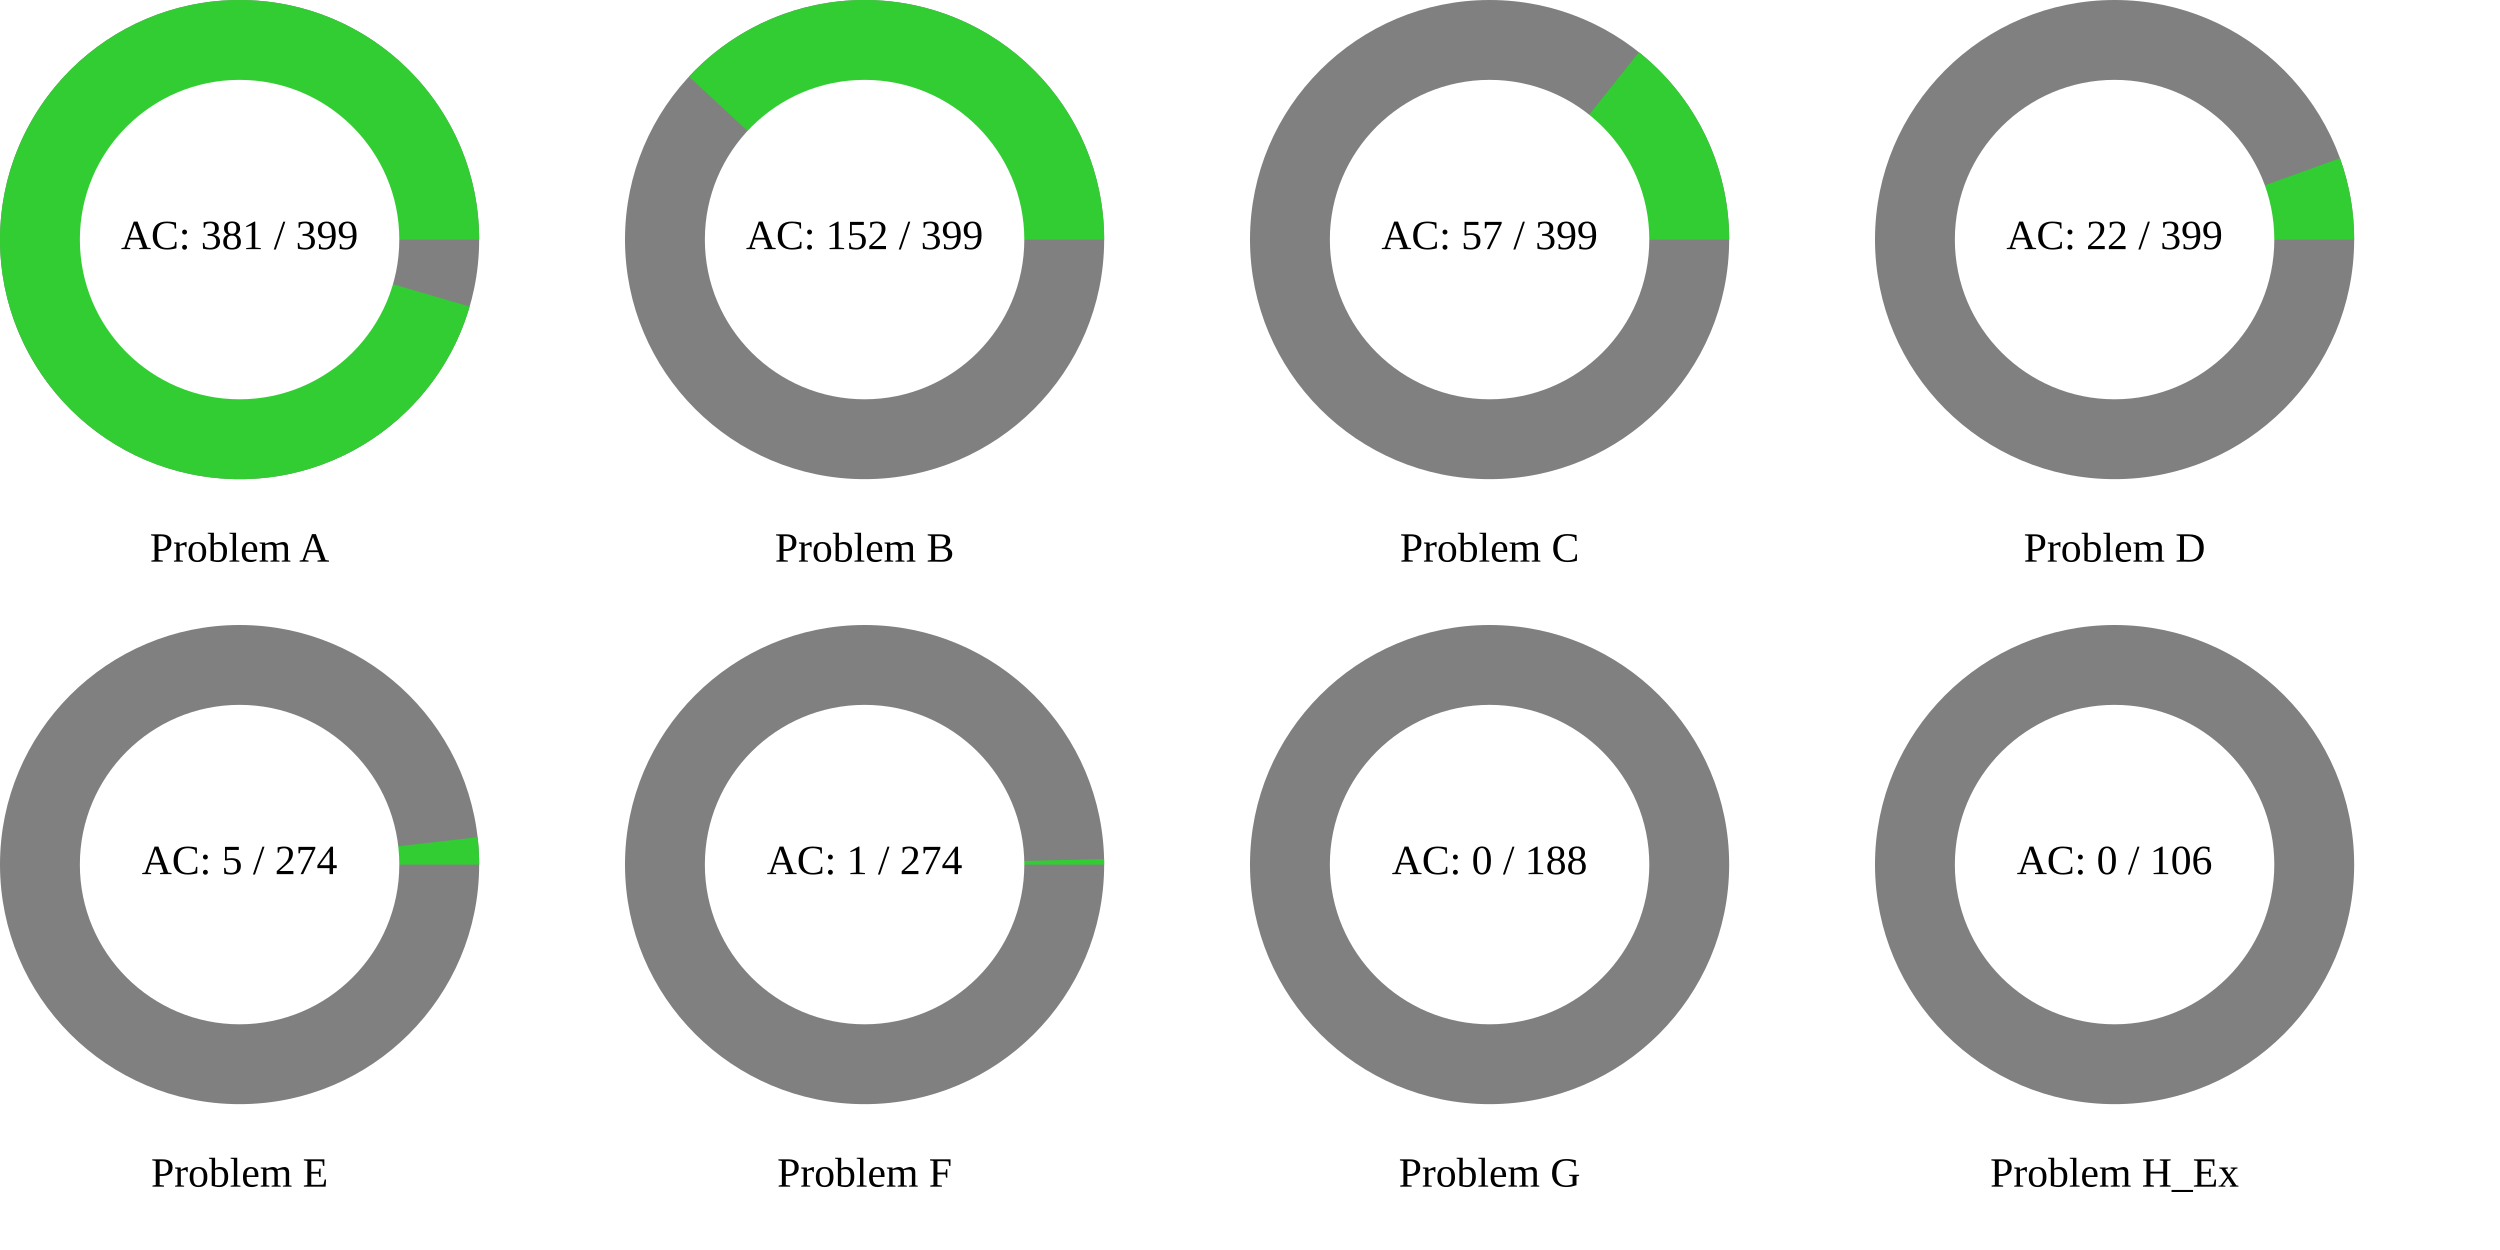
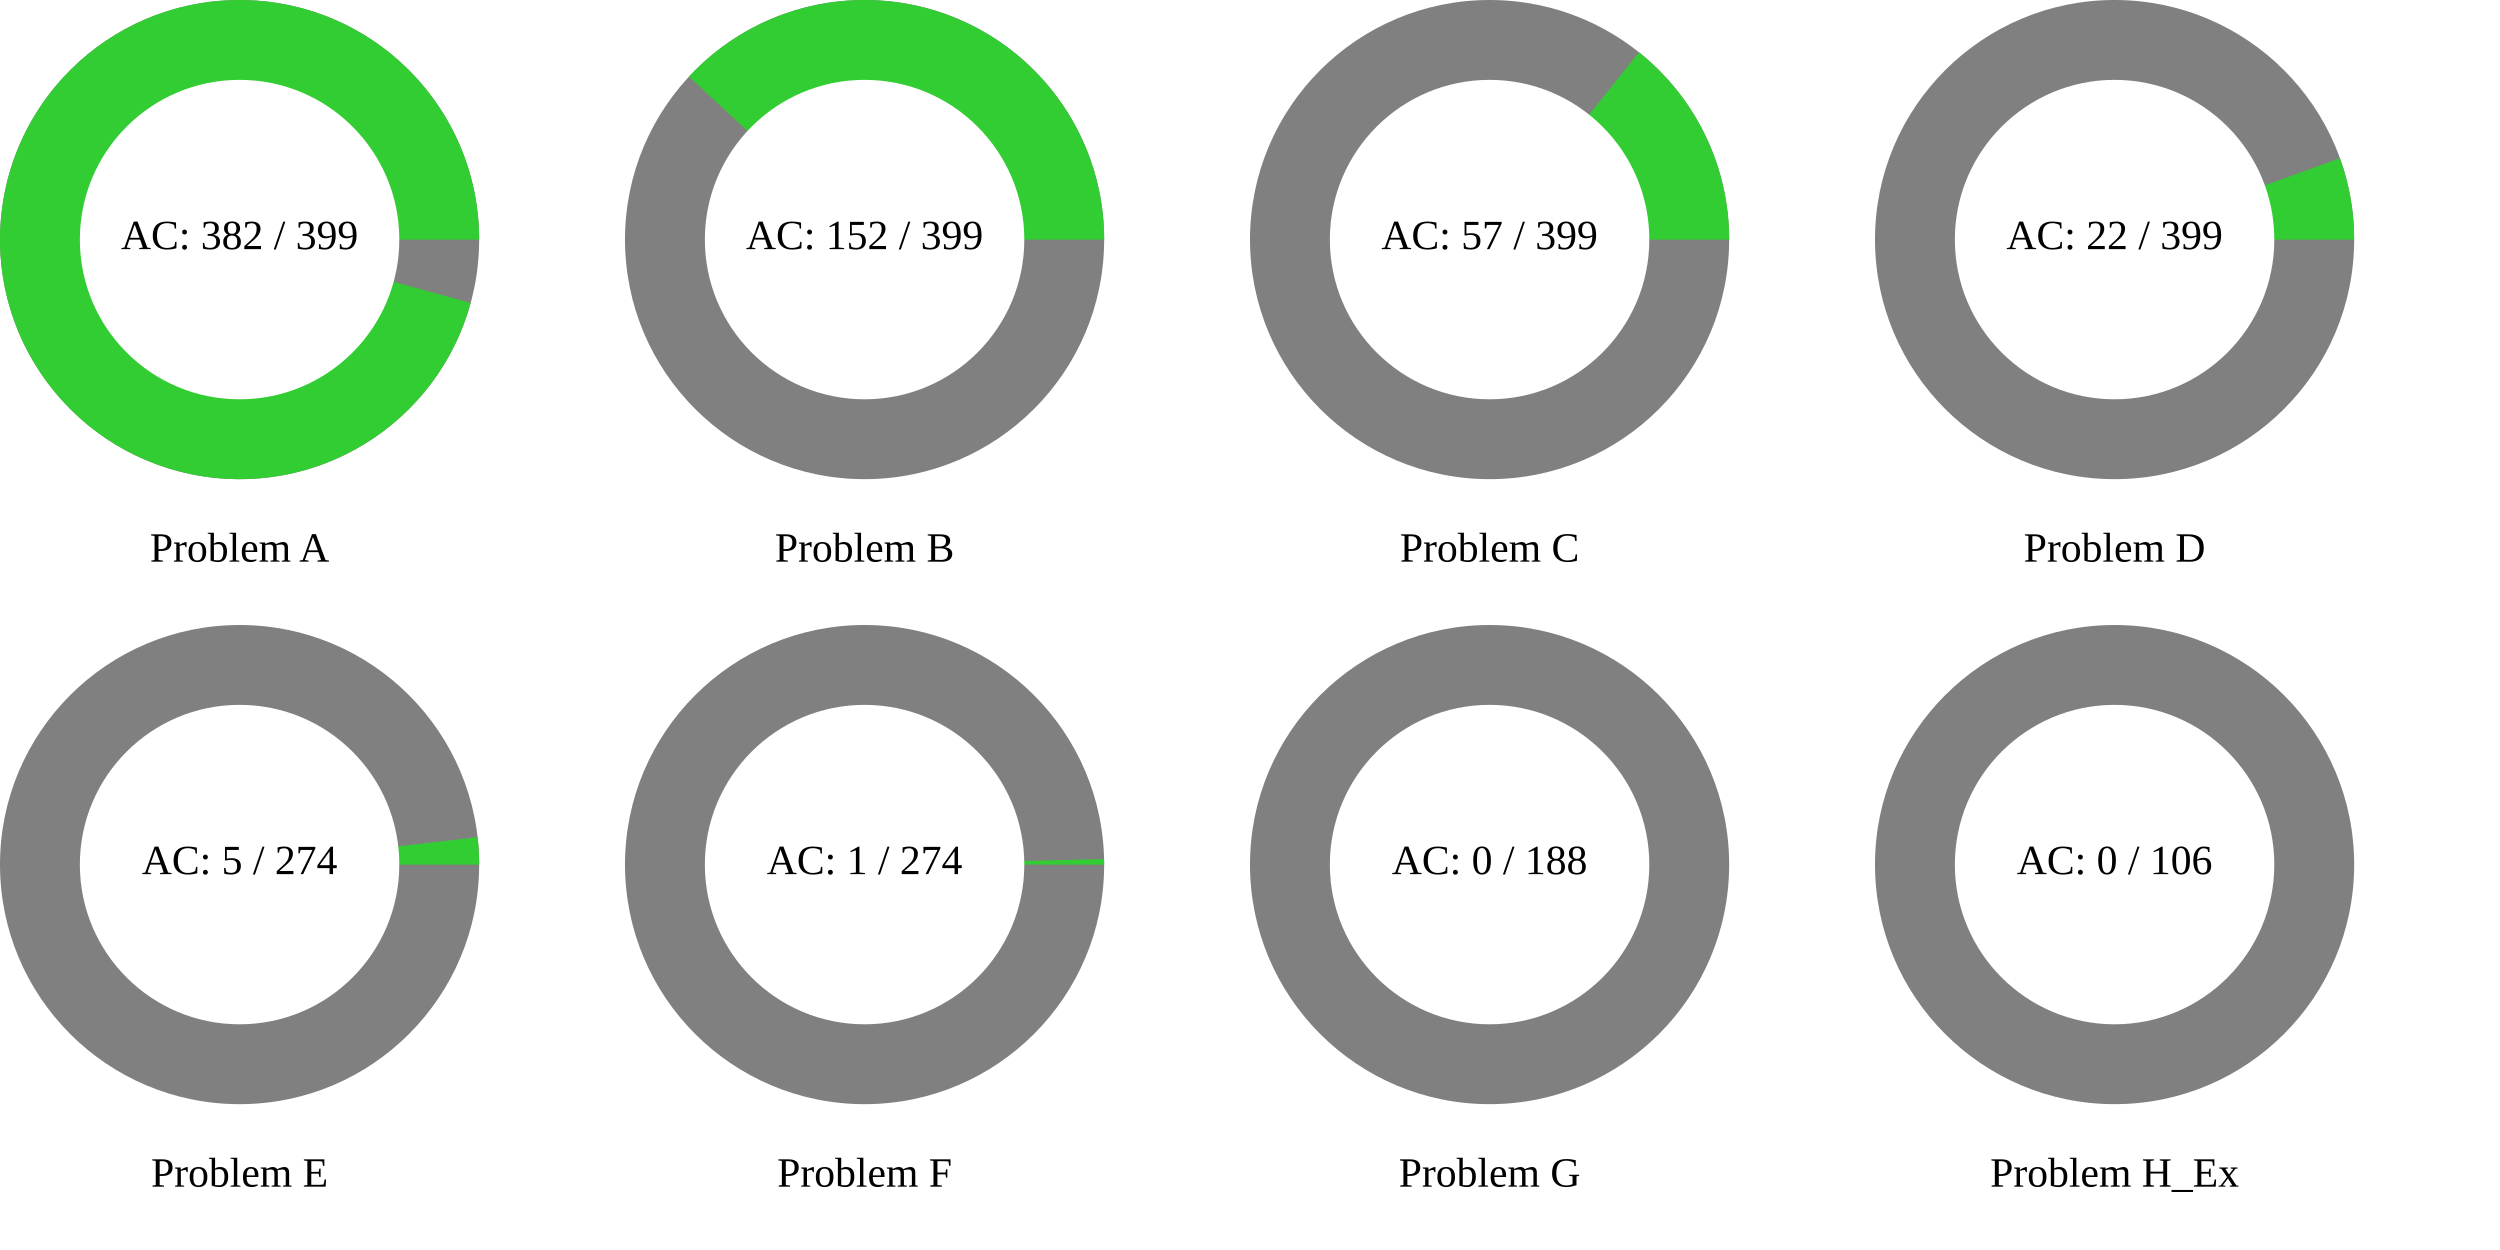
<svg xmlns="http://www.w3.org/2000/svg" width="1200" height="600" viewBox="0 0 1200 600">
  <rect x="0" y="0" width="1200" height="600" fill="rgb(255,255,255)" />
  <circle cx="115" cy="115" r="115" class="all-problem" fill="gray" />
-   <path d="M115,0A115,115,0,1,0,110.411,32.162L0,0Z" fill="rgb(50,205,50)" transform="translate(115, 115)" />
+   <path d="M115,0A115,115,0,1,0,110.904,30.42L0,0Z" fill="rgb(50,205,50)" transform="translate(115, 115)" />
  <circle cx="115" cy="115" r="76.667" fill="white" />
-   <text x="115" y="115" text-anchor="middle" dominant-baseline="middle" font-size="20px">AC: 381 / 399</text>
+   <text x="115" y="115" text-anchor="middle" dominant-baseline="middle" font-size="20px">AC: 382 / 399</text>
  <text x="115" y="265" text-anchor="middle" dominant-baseline="middle" font-size="20px">Problem A</text>
  <circle cx="415" cy="115" r="115" class="all-problem" fill="gray" />
  <path d="M115,0A115,115,0,0,0,-84.301,-78.22L0,0Z" fill="rgb(50,205,50)" transform="translate(415, 115)" />
  <circle cx="415" cy="115" r="76.667" fill="white" />
  <text x="415" y="115" text-anchor="middle" dominant-baseline="middle" font-size="20px">AC: 152 / 399</text>
  <text x="415" y="265" text-anchor="middle" dominant-baseline="middle" font-size="20px">Problem B</text>
  <circle cx="715" cy="115" r="115" class="all-problem" fill="gray" />
  <path d="M115,0A115,115,0,0,0,71.701,-89.911L0,0Z" fill="rgb(50,205,50)" transform="translate(715, 115)" />
  <circle cx="715" cy="115" r="76.667" fill="white" />
  <text x="715" y="115" text-anchor="middle" dominant-baseline="middle" font-size="20px">AC: 57 / 399</text>
  <text x="715" y="265" text-anchor="middle" dominant-baseline="middle" font-size="20px">Problem C</text>
  <circle cx="1015" cy="115" r="115" class="all-problem" fill="gray" />
  <path d="M115,0A115,115,0,0,0,108.168,-39.049L0,0Z" fill="rgb(50,205,50)" transform="translate(1015, 115)" />
  <circle cx="1015" cy="115" r="76.667" fill="white" />
  <text x="1015" y="115" text-anchor="middle" dominant-baseline="middle" font-size="20px">AC: 22 / 399</text>
  <text x="1015" y="265" text-anchor="middle" dominant-baseline="middle" font-size="20px">Problem D</text>
  <circle cx="115" cy="415" r="115" class="all-problem" fill="gray" />
  <path d="M115,0A115,115,0,0,0,114.245,-13.157L0,0Z" fill="rgb(50,205,50)" transform="translate(115, 415)" />
  <circle cx="115" cy="415" r="76.667" fill="white" />
  <text x="115" y="415" text-anchor="middle" dominant-baseline="middle" font-size="20px">AC: 5 / 274</text>
  <text x="115" y="565" text-anchor="middle" dominant-baseline="middle" font-size="20px">Problem E</text>
  <circle cx="415" cy="415" r="115" class="all-problem" fill="gray" />
  <path d="M115,0A115,115,0,0,0,114.97,-2.637L0,0Z" fill="rgb(50,205,50)" transform="translate(415, 415)" />
  <circle cx="415" cy="415" r="76.667" fill="white" />
  <text x="415" y="415" text-anchor="middle" dominant-baseline="middle" font-size="20px">AC: 1 / 274</text>
  <text x="415" y="565" text-anchor="middle" dominant-baseline="middle" font-size="20px">Problem F</text>
  <circle cx="715" cy="415" r="115" class="all-problem" fill="gray" />
  <path d="M115,0L0,0Z" fill="rgb(50,205,50)" transform="translate(715, 415)" />
  <circle cx="715" cy="415" r="76.667" fill="white" />
  <text x="715" y="415" text-anchor="middle" dominant-baseline="middle" font-size="20px">AC: 0 / 188</text>
  <text x="715" y="565" text-anchor="middle" dominant-baseline="middle" font-size="20px">Problem G</text>
  <circle cx="1015" cy="415" r="115" class="all-problem" fill="gray" />
  <path d="M115,0L0,0Z" fill="rgb(50,205,50)" transform="translate(1015, 415)" />
  <circle cx="1015" cy="415" r="76.667" fill="white" />
  <text x="1015" y="415" text-anchor="middle" dominant-baseline="middle" font-size="20px">AC: 0 / 106</text>
  <text x="1015" y="565" text-anchor="middle" dominant-baseline="middle" font-size="20px">Problem H_Ex</text>
</svg>
